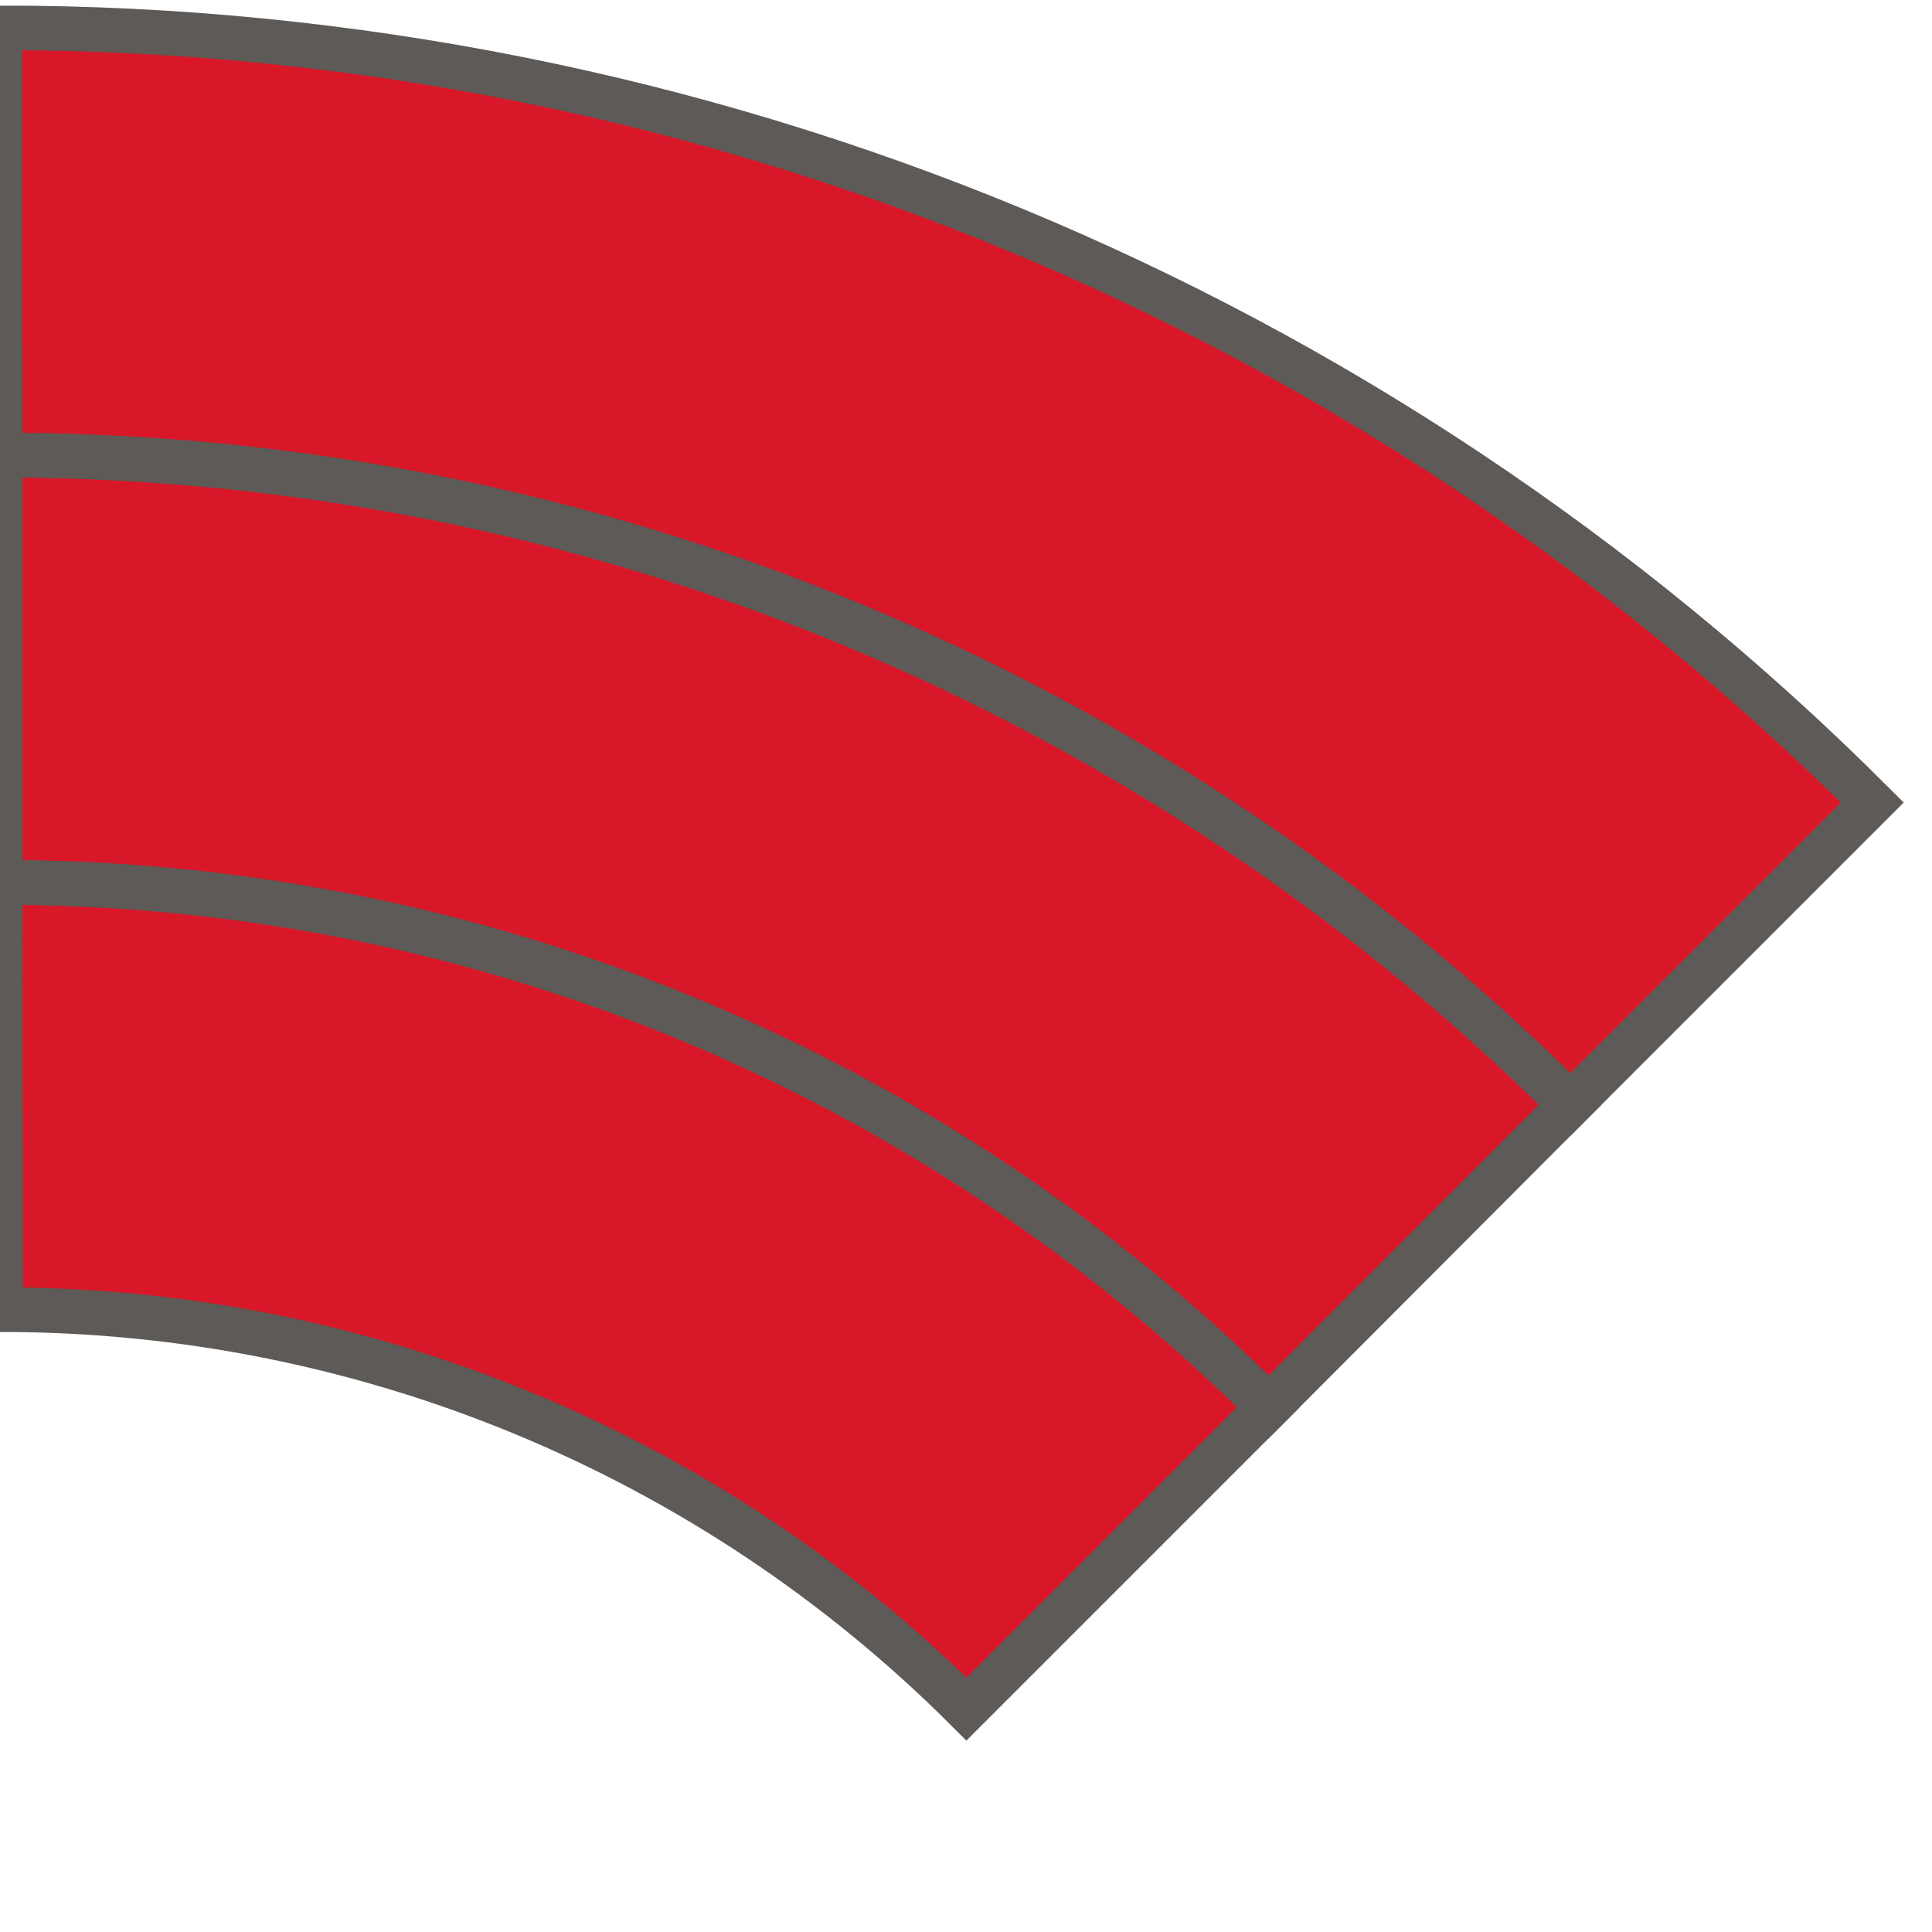
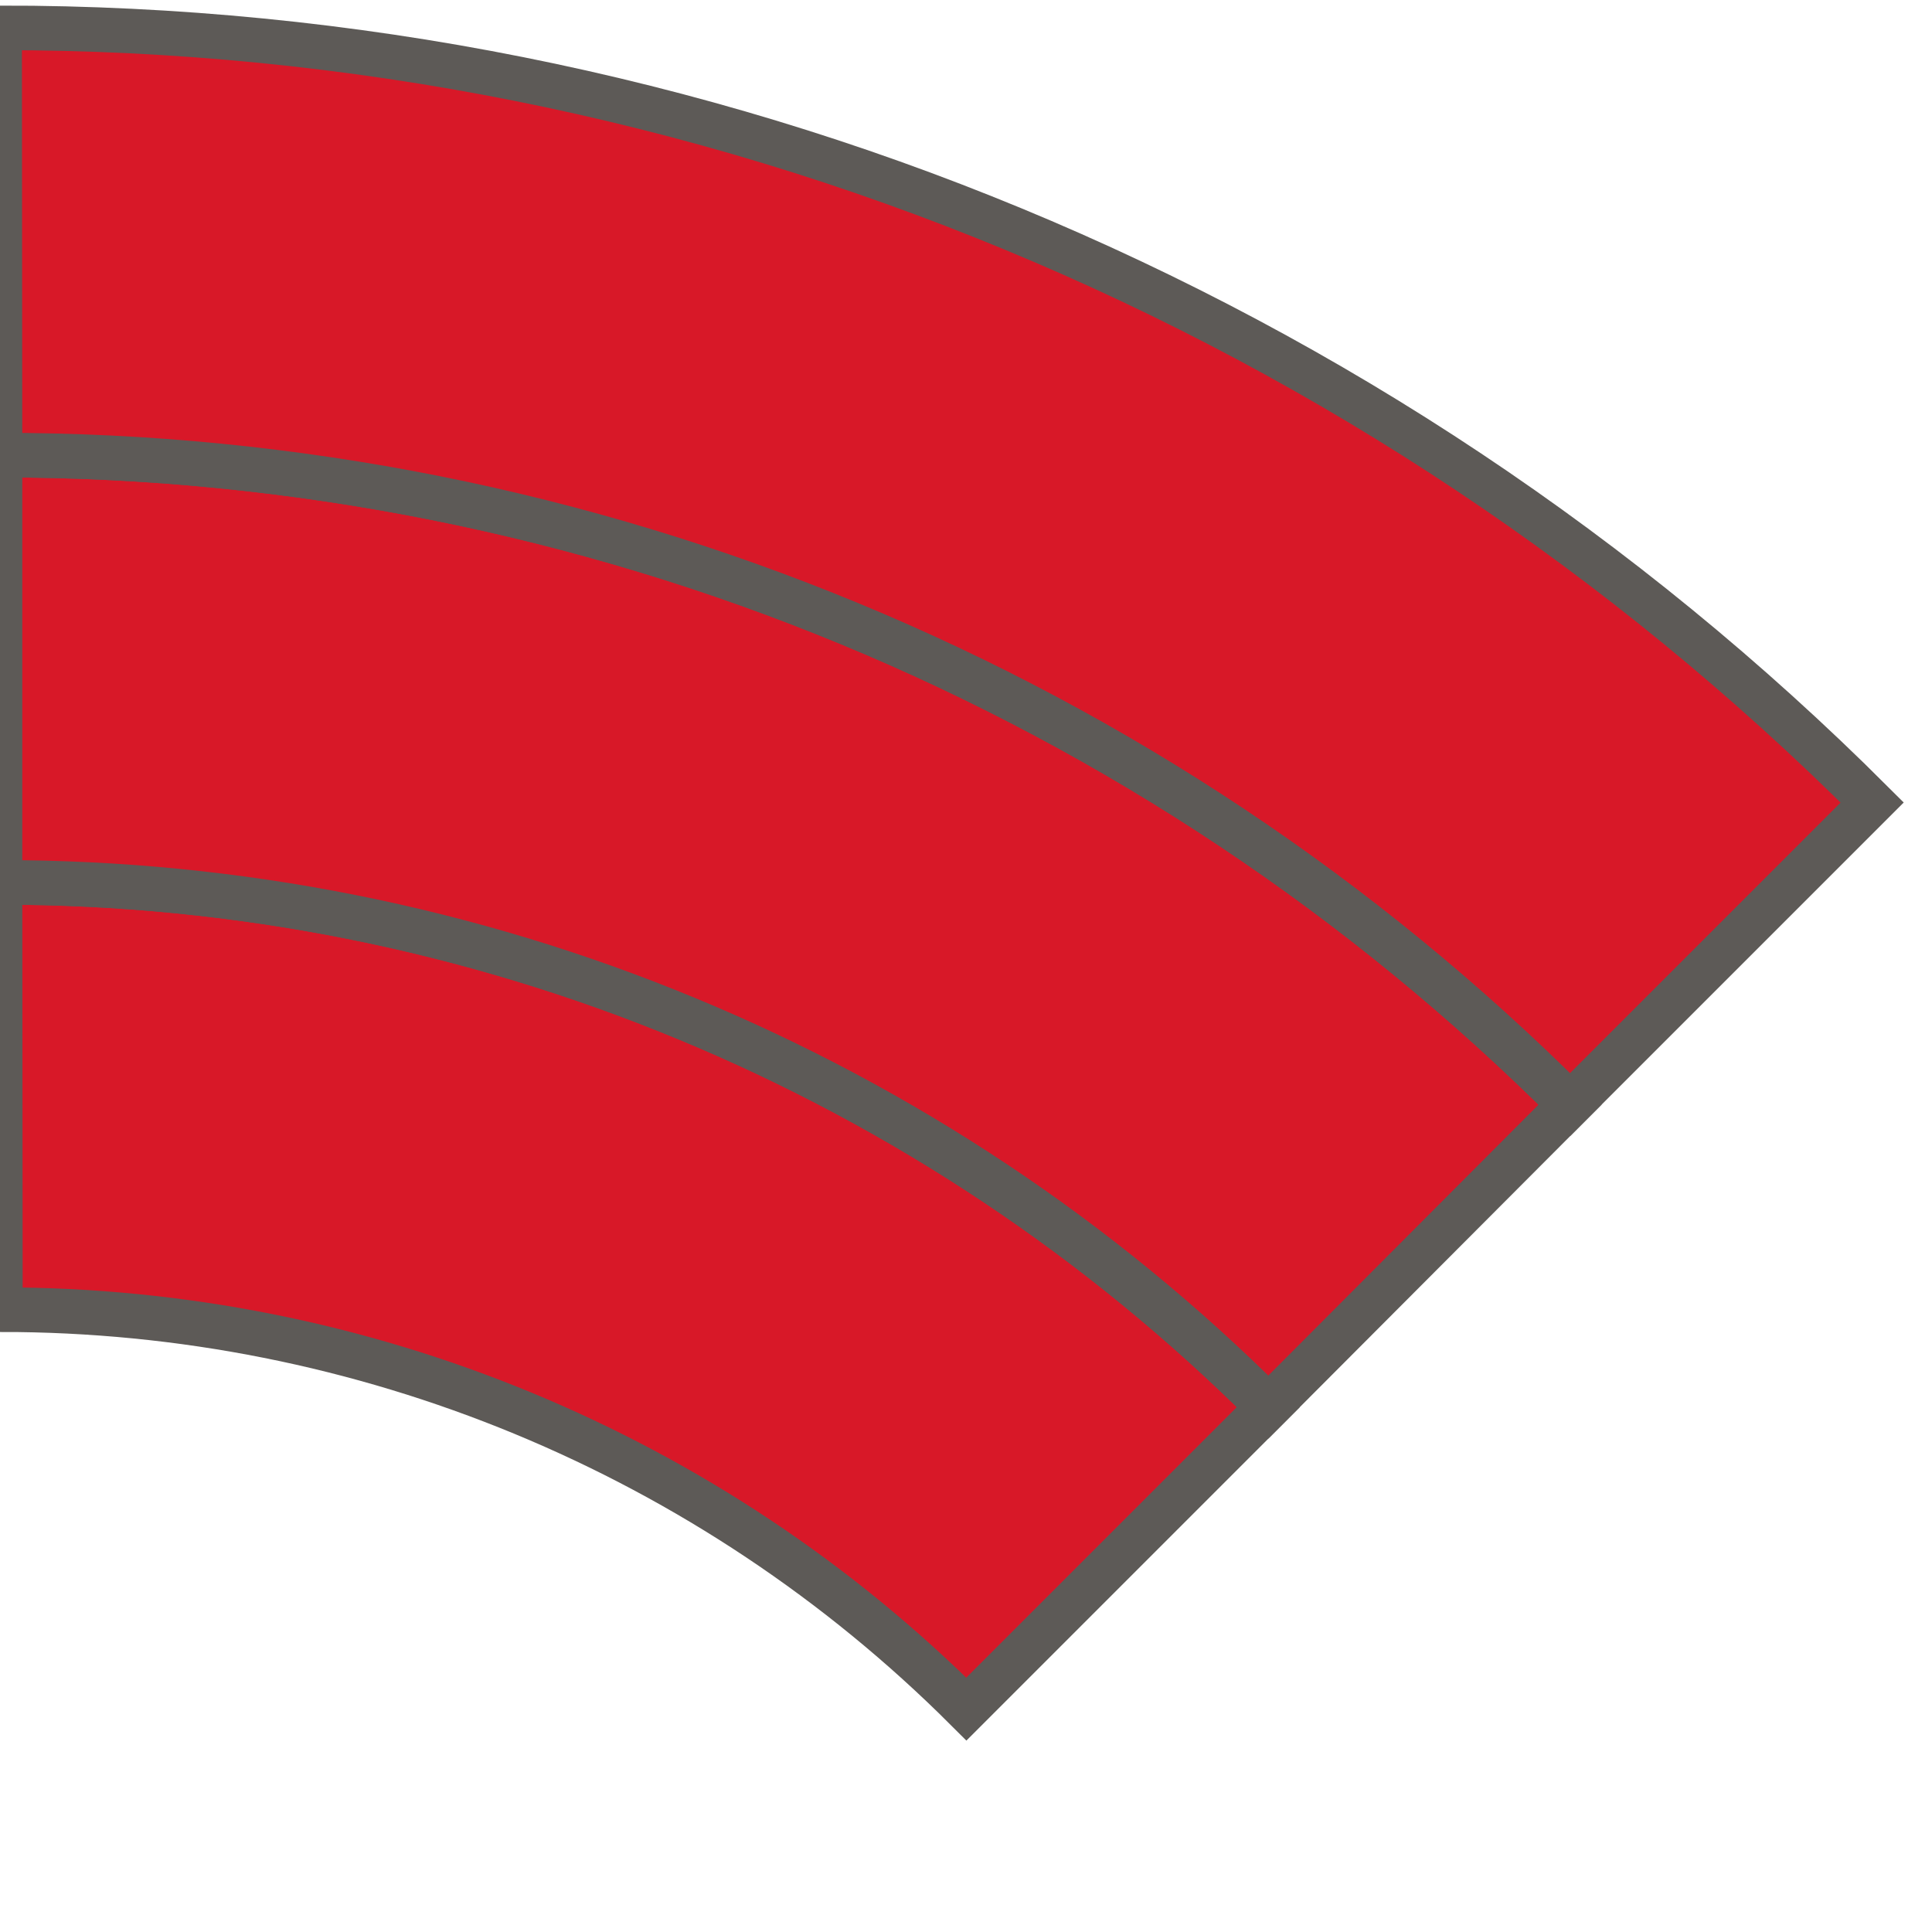
<svg xmlns="http://www.w3.org/2000/svg" width="52" height="52" viewBox="-26.0 -26.0 52 52">
  <clipPath id="vb">
    <rect x="-26.0" y="-26.0" width="52" height="52" />
  </clipPath>
  <g clip-path="url(#vb)">
-     <path d="M -25.99 9.25 A 36.75 36.75 0 0 1 0.01 20.00 L 24.39 -4.40 A 71.25 71.25 0 0 0 -26.01 -25.25 Z" fill="#d81828" />
-     <path d="M -25.99 9.25 A 36.75 36.75 0 0 1 0.01 20.00 L 8.14 11.87 A 48.25 48.25 0 0 0 -26.00 -2.25 Z" fill="none" stroke="#5d5a57" stroke-width="1.2" />
-     <path d="M -26.00 -2.25 A 48.25 48.25 0 0 1 8.14 11.87 L 16.26 3.73 A 59.75 59.75 0 0 0 -26.00 -13.75 Z" fill="none" stroke="#5d5a57" stroke-width="1.2" />
-     <path d="M -26.00 -13.75 A 59.75 59.75 0 0 1 16.26 3.73 L 24.39 -4.40 A 71.25 71.25 0 0 0 -26.01 -25.25 Z" fill="none" stroke="#5d5a57" stroke-width="1.2" />
+     <path d="M -25.99 9.25 A 36.75 36.75 0 0 1 0.01 20.00 L 8.14 11.87 A 48.25 48.25 0 0 0 -26.00 -2.25 Z" fill="#d81828" stroke="#5d5a57" stroke-width="1.2" />
+     <path d="M -26.00 -2.25 A 48.25 48.25 0 0 1 8.14 11.87 L 16.26 3.73 A 59.75 59.75 0 0 0 -26.00 -13.75 Z" fill="#d81828" stroke="#5d5a57" stroke-width="1.2" />
+     <path d="M -26.00 -13.75 A 59.75 59.75 0 0 1 16.26 3.73 L 24.39 -4.40 A 71.25 71.25 0 0 0 -26.01 -25.25 Z" fill="#d81828" stroke="#5d5a57" stroke-width="1.2" />
  </g>
</svg>
